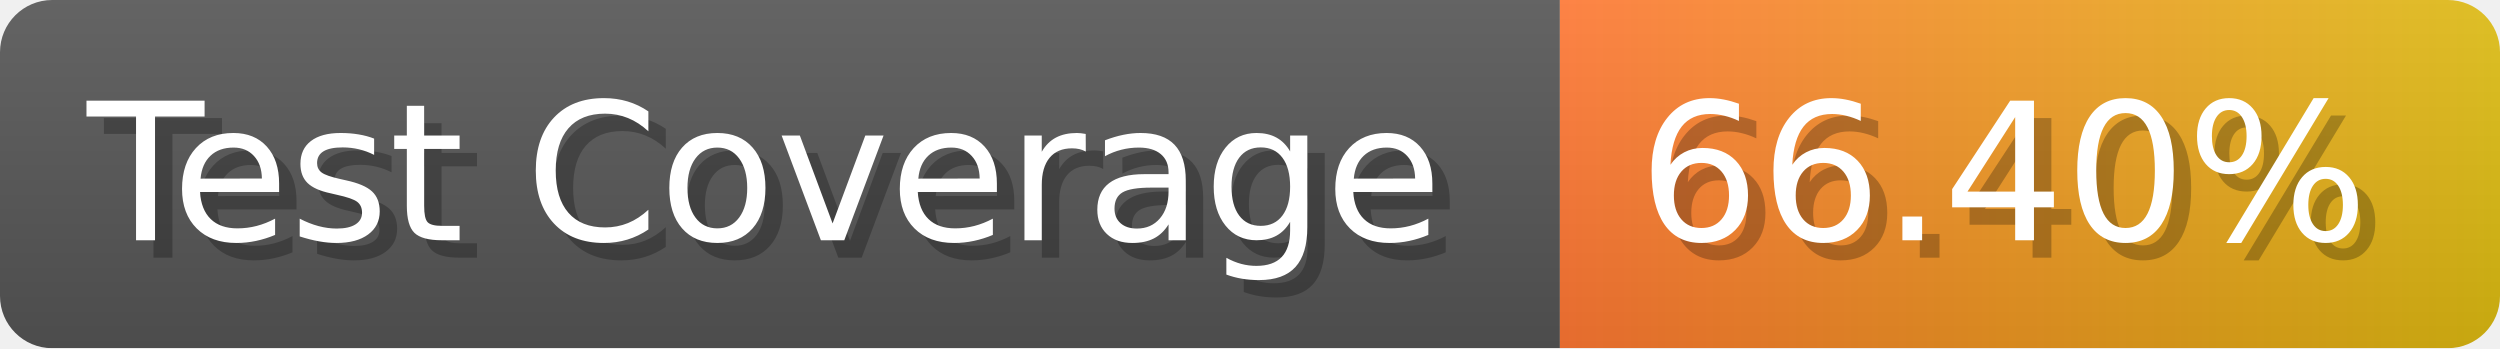
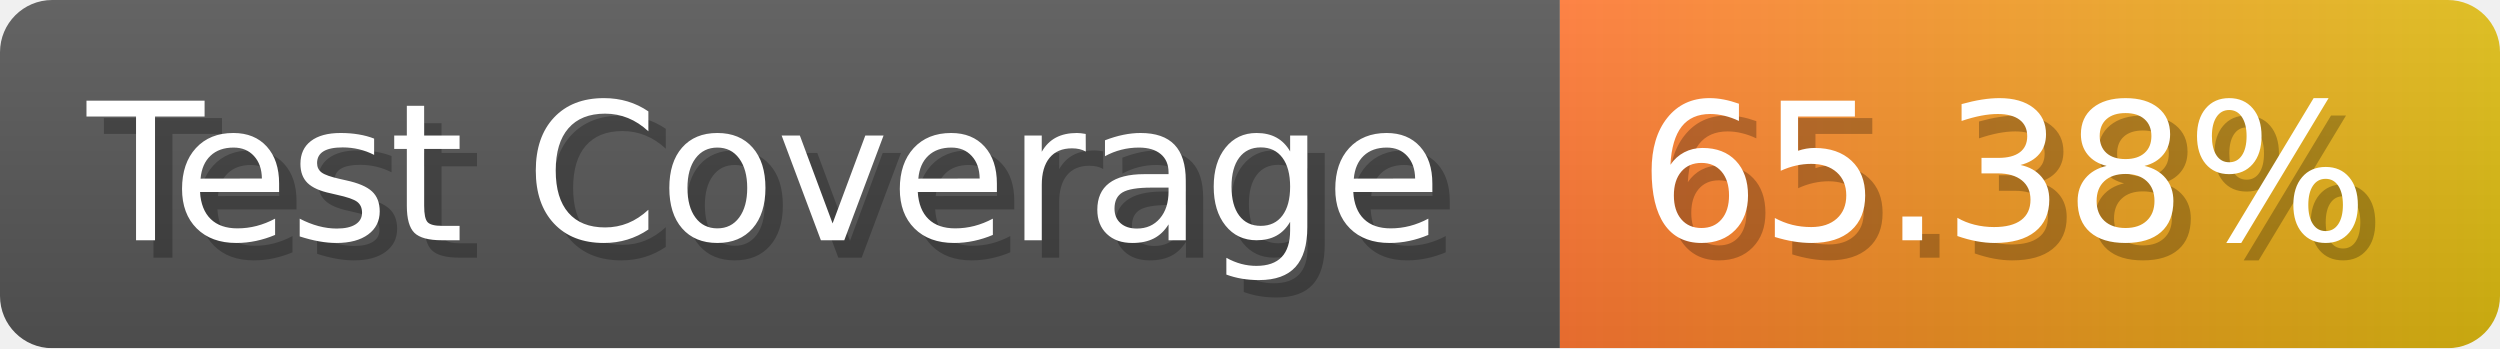
- <svg xmlns="http://www.w3.org/2000/svg" width="143.6" height="20" viewBox="0 0 1436 200" role="img" aria-label="Test Coverage: 66.40%">
+ <svg xmlns="http://www.w3.org/2000/svg" width="143.6" height="20" viewBox="0 0 1436 200" role="img" aria-label="Test Coverage: 65.38%">
  <linearGradient id="a" x2="0" y2="100%">
    <stop offset="0" stop-opacity=".1" stop-color="#EEE" />
    <stop offset="1" stop-opacity=".1" />
  </linearGradient>
  <mask id="m">
    <rect width="1436" height="200" rx="30" fill="#FFF" />
  </mask>
  <g mask="url(#m)">
    <rect width="896" height="200" fill="#555" />
    <rect width="540" height="200" fill="url(#x)" x="896" />
    <rect width="1436" height="200" fill="url(#a)" />
  </g>
  <g aria-hidden="true" fill="#fff" text-anchor="start" font-family="Verdana,DejaVu Sans,sans-serif" font-size="110">
    <text x="60" y="148" textLength="796" fill="#000" opacity="0.25">Test Coverage</text>
    <text x="50" y="138" textLength="796">Test Coverage</text>
-     <text x="951" y="148" textLength="440" fill="#000" opacity="0.25">66.40%</text>
-     <text x="941" y="138" textLength="440">66.40%</text>
+     <text x="951" y="148" textLength="440" fill="#000" opacity="0.25">65.38%</text>
+     <text x="941" y="138" textLength="440">65.38%</text>
  </g>
  <linearGradient id="x" x1="0%" y1="0%" x2="100%" y2="0%">
    <stop offset="0%" style="stop-color:#F73" />
    <stop offset="100%" style="stop-color:#DB1" />
  </linearGradient>
</svg>
